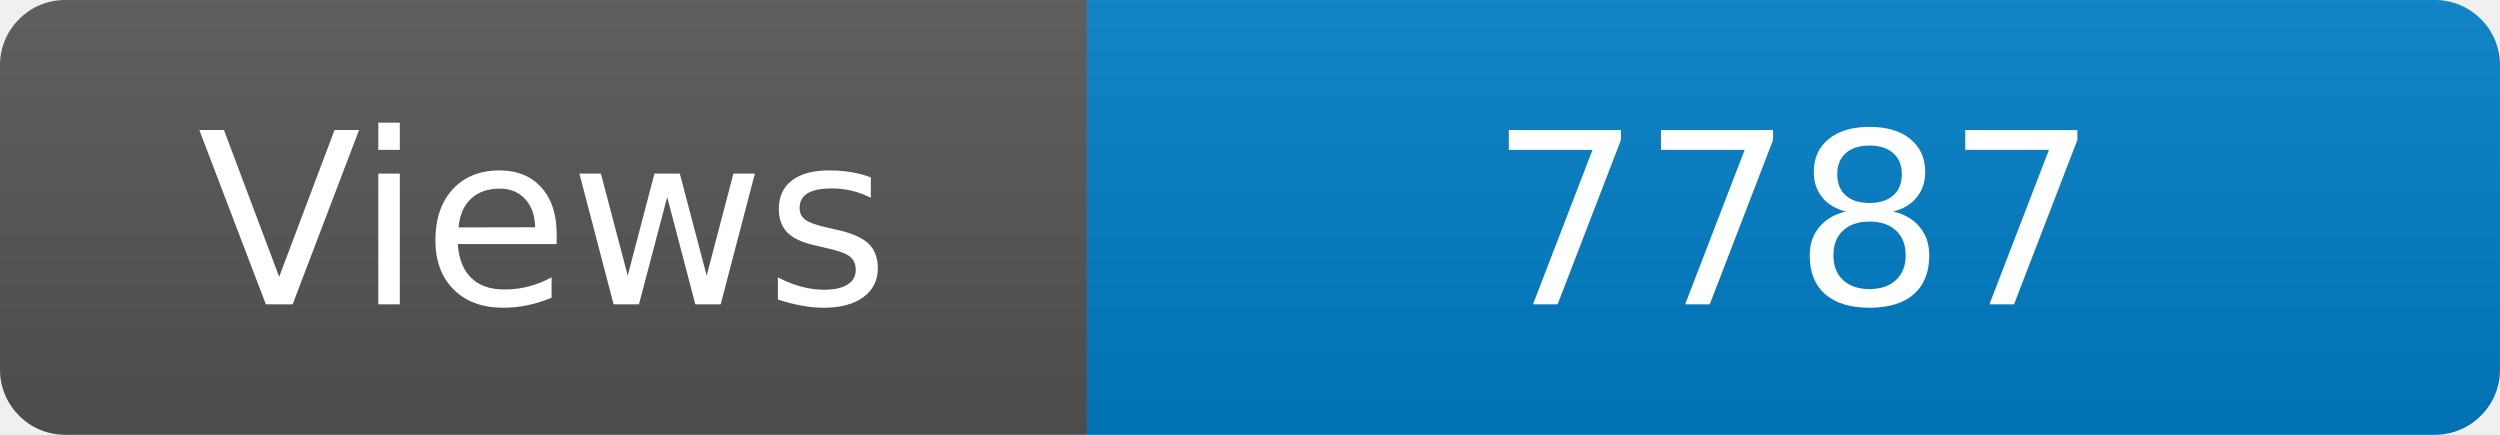
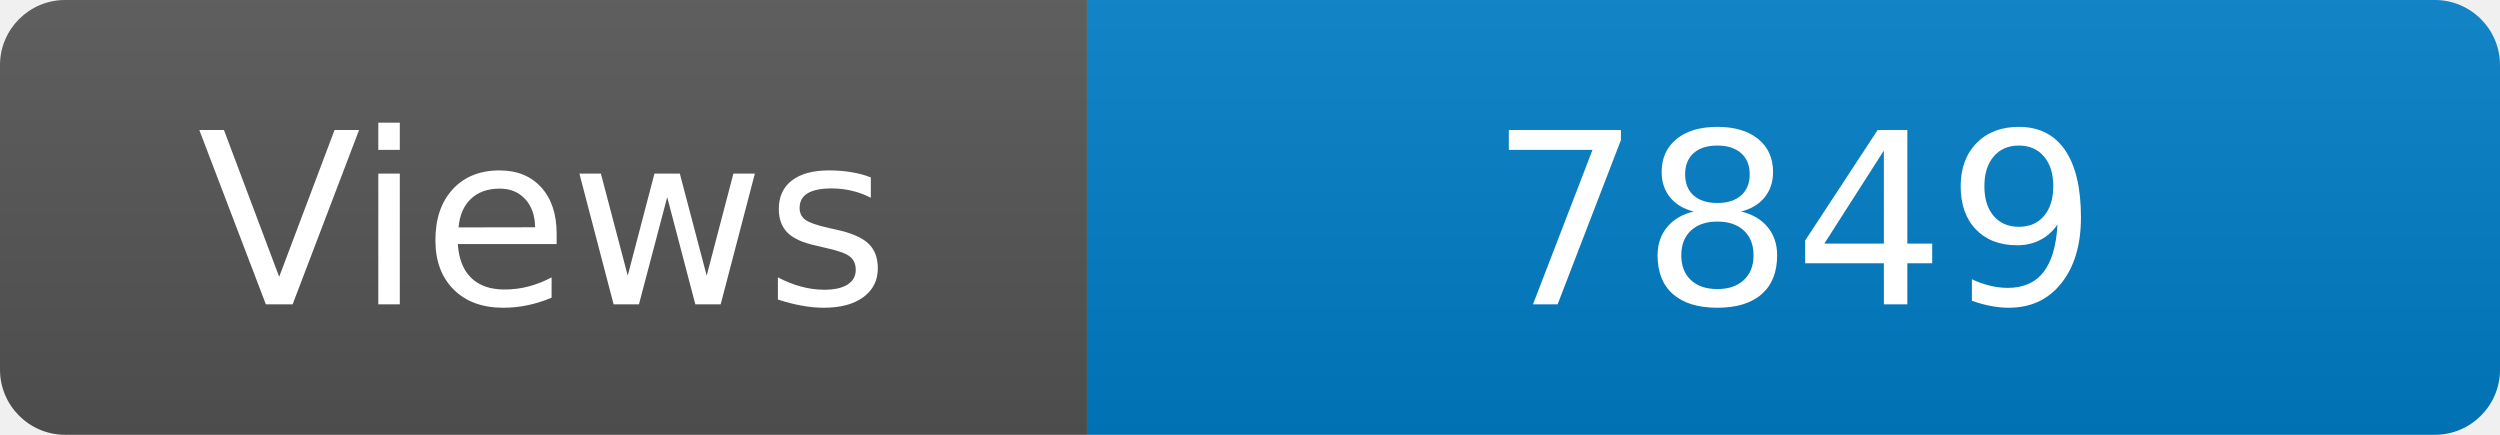
<svg xmlns="http://www.w3.org/2000/svg" width="115" height="20" role="img" aria-label="Maintained?: yes">
  <linearGradient id="s" x2="0" y2="100%">
    <stop offset="0" stop-color="#bbb" stop-opacity=".1" />
    <stop offset="1" stop-opacity=".1" />
  </linearGradient>
  <clipPath id="r">
    <rect width="115" height="20" rx="3" fill="#fff" />
  </clipPath>
  <g clip-path="url(#r)">
    <rect width="50" height="20" fill="#555" />
    <rect x="50" width="160" height="20" fill="#007ec6" />
    <rect width="115" height="20" fill="url(#s)" />
  </g>
  <g fill="#fff" text-anchor="middle" font-family="Verdana,Geneva,DejaVu Sans,sans-serif" font-size="110">
    <text x="250" y="140" transform="scale(.1)" fill="#fff">Views</text>
-     <text x="825" y="140" transform="scale(.1)" fill="#fff">7787</text>
+     <text x="825" y="140" transform="scale(.1)" fill="#fff">7849</text>
  </g>
</svg>
